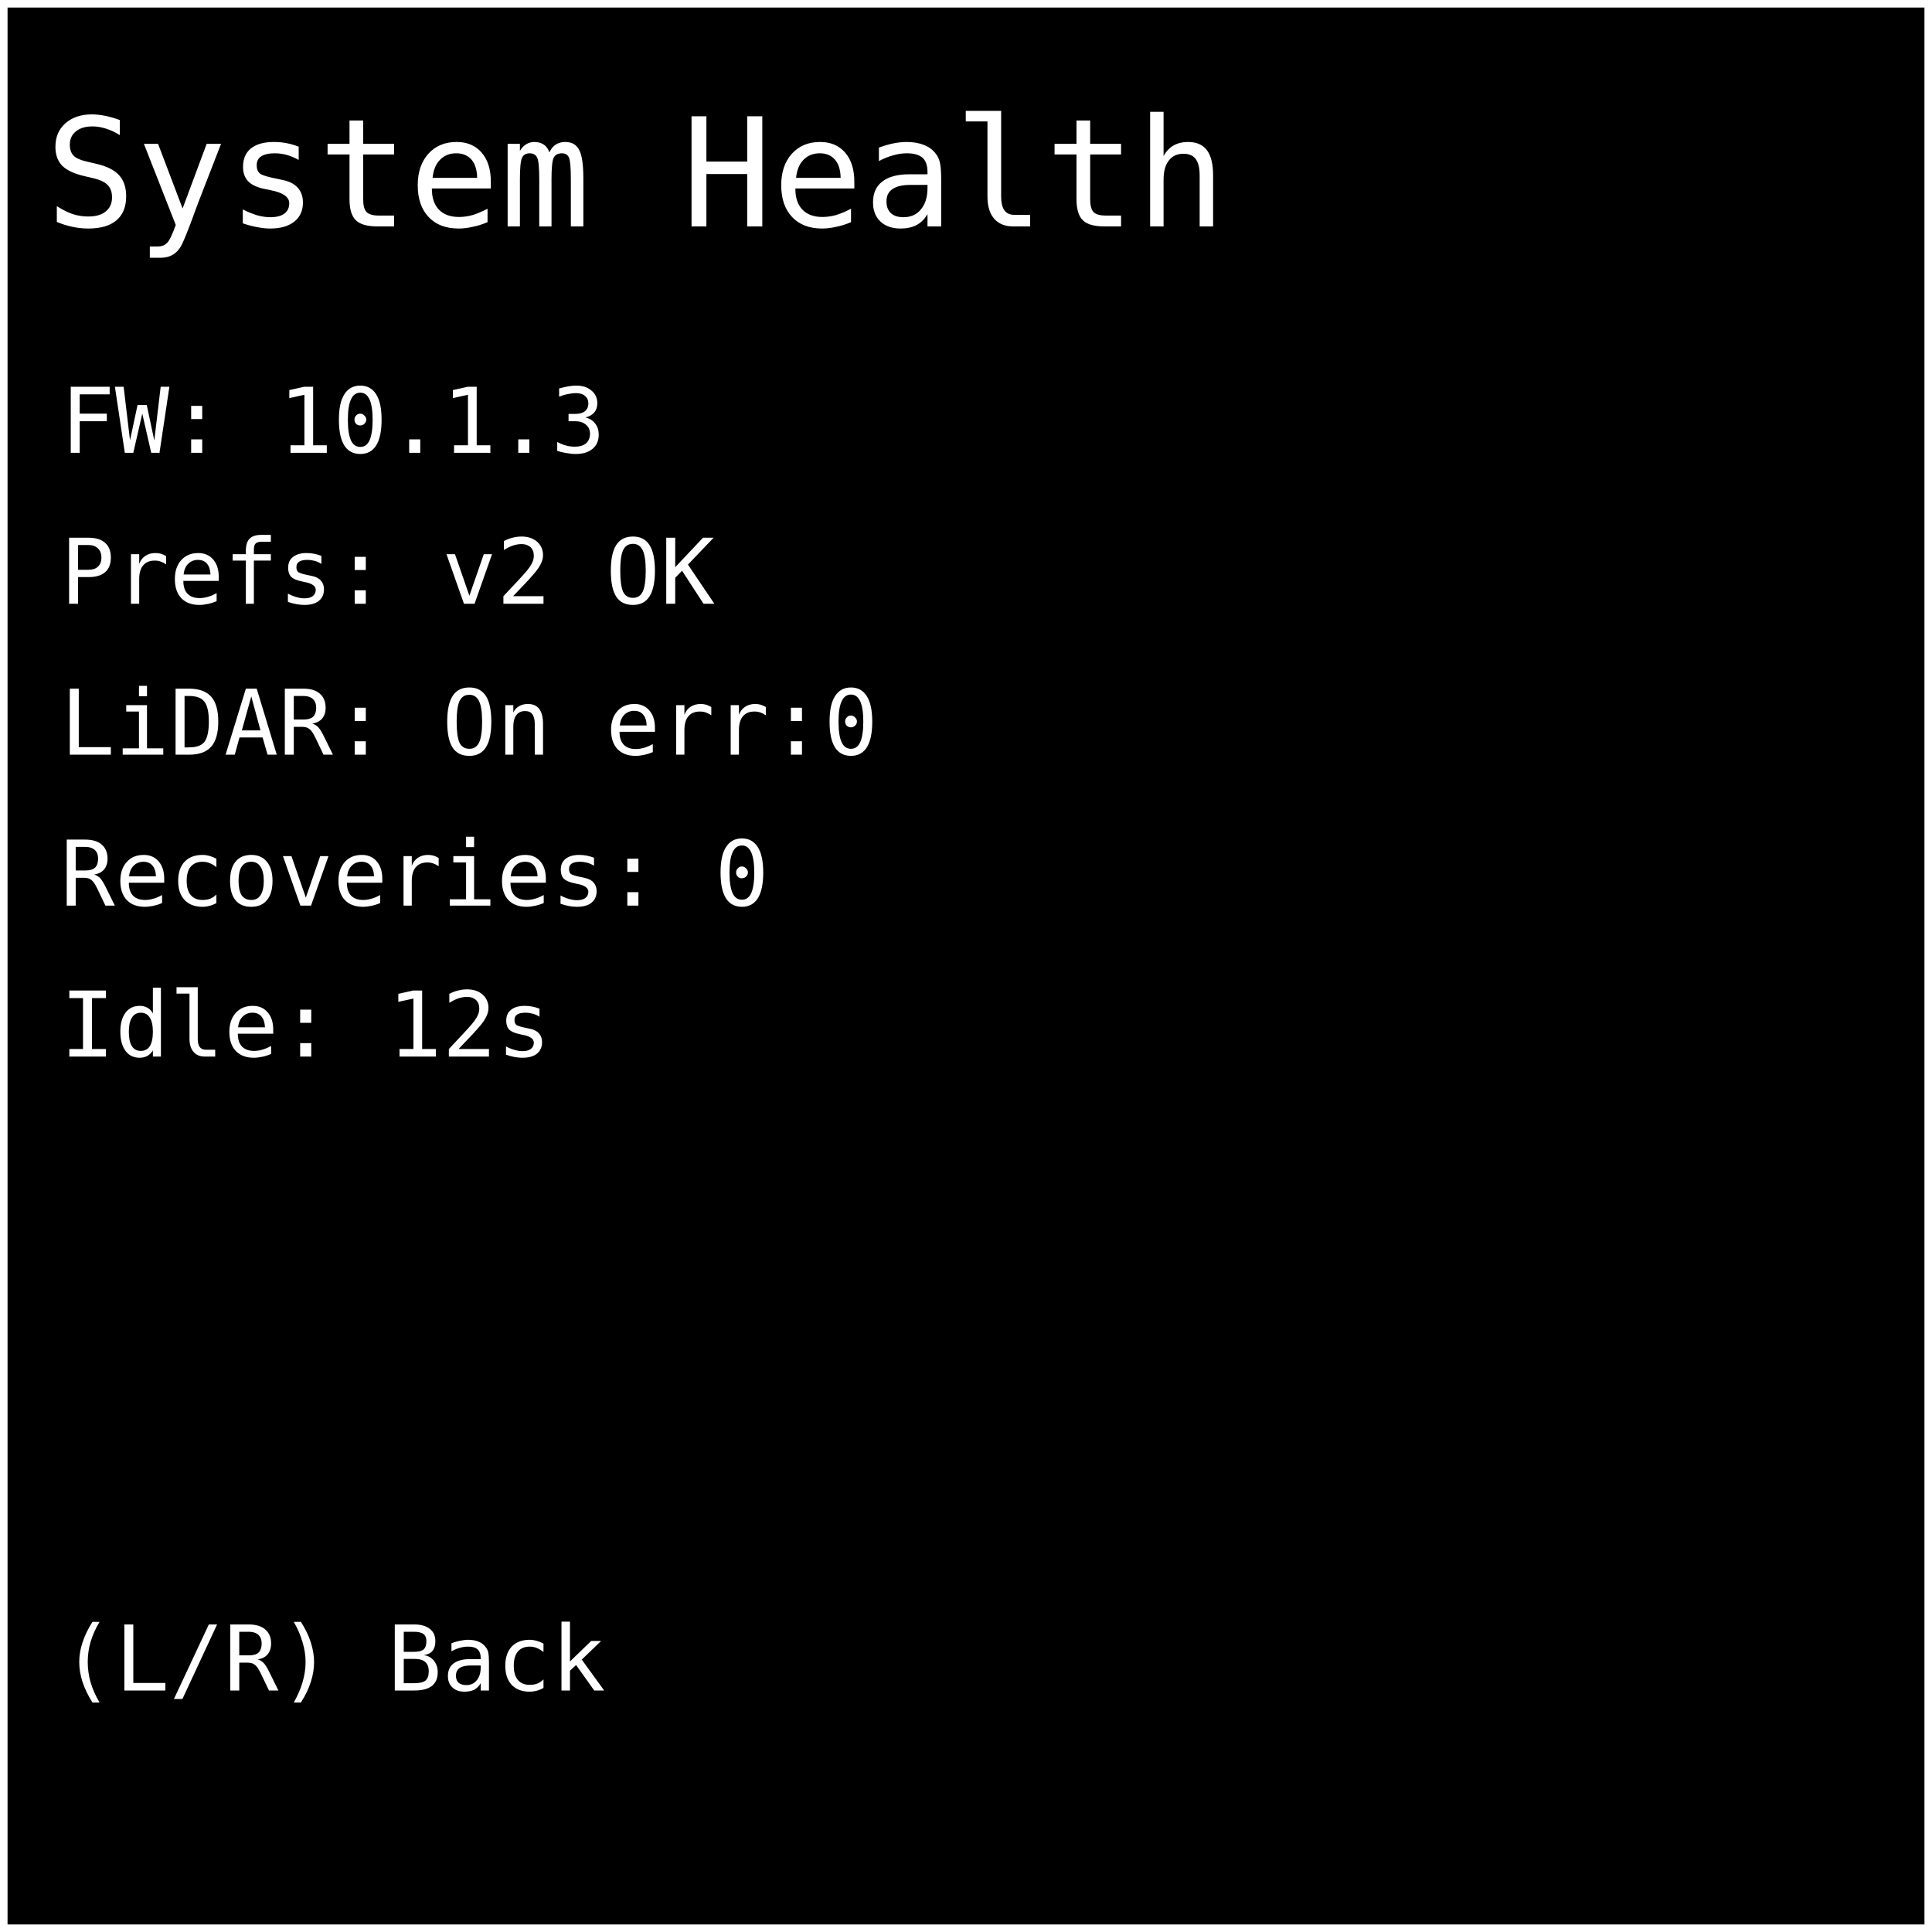
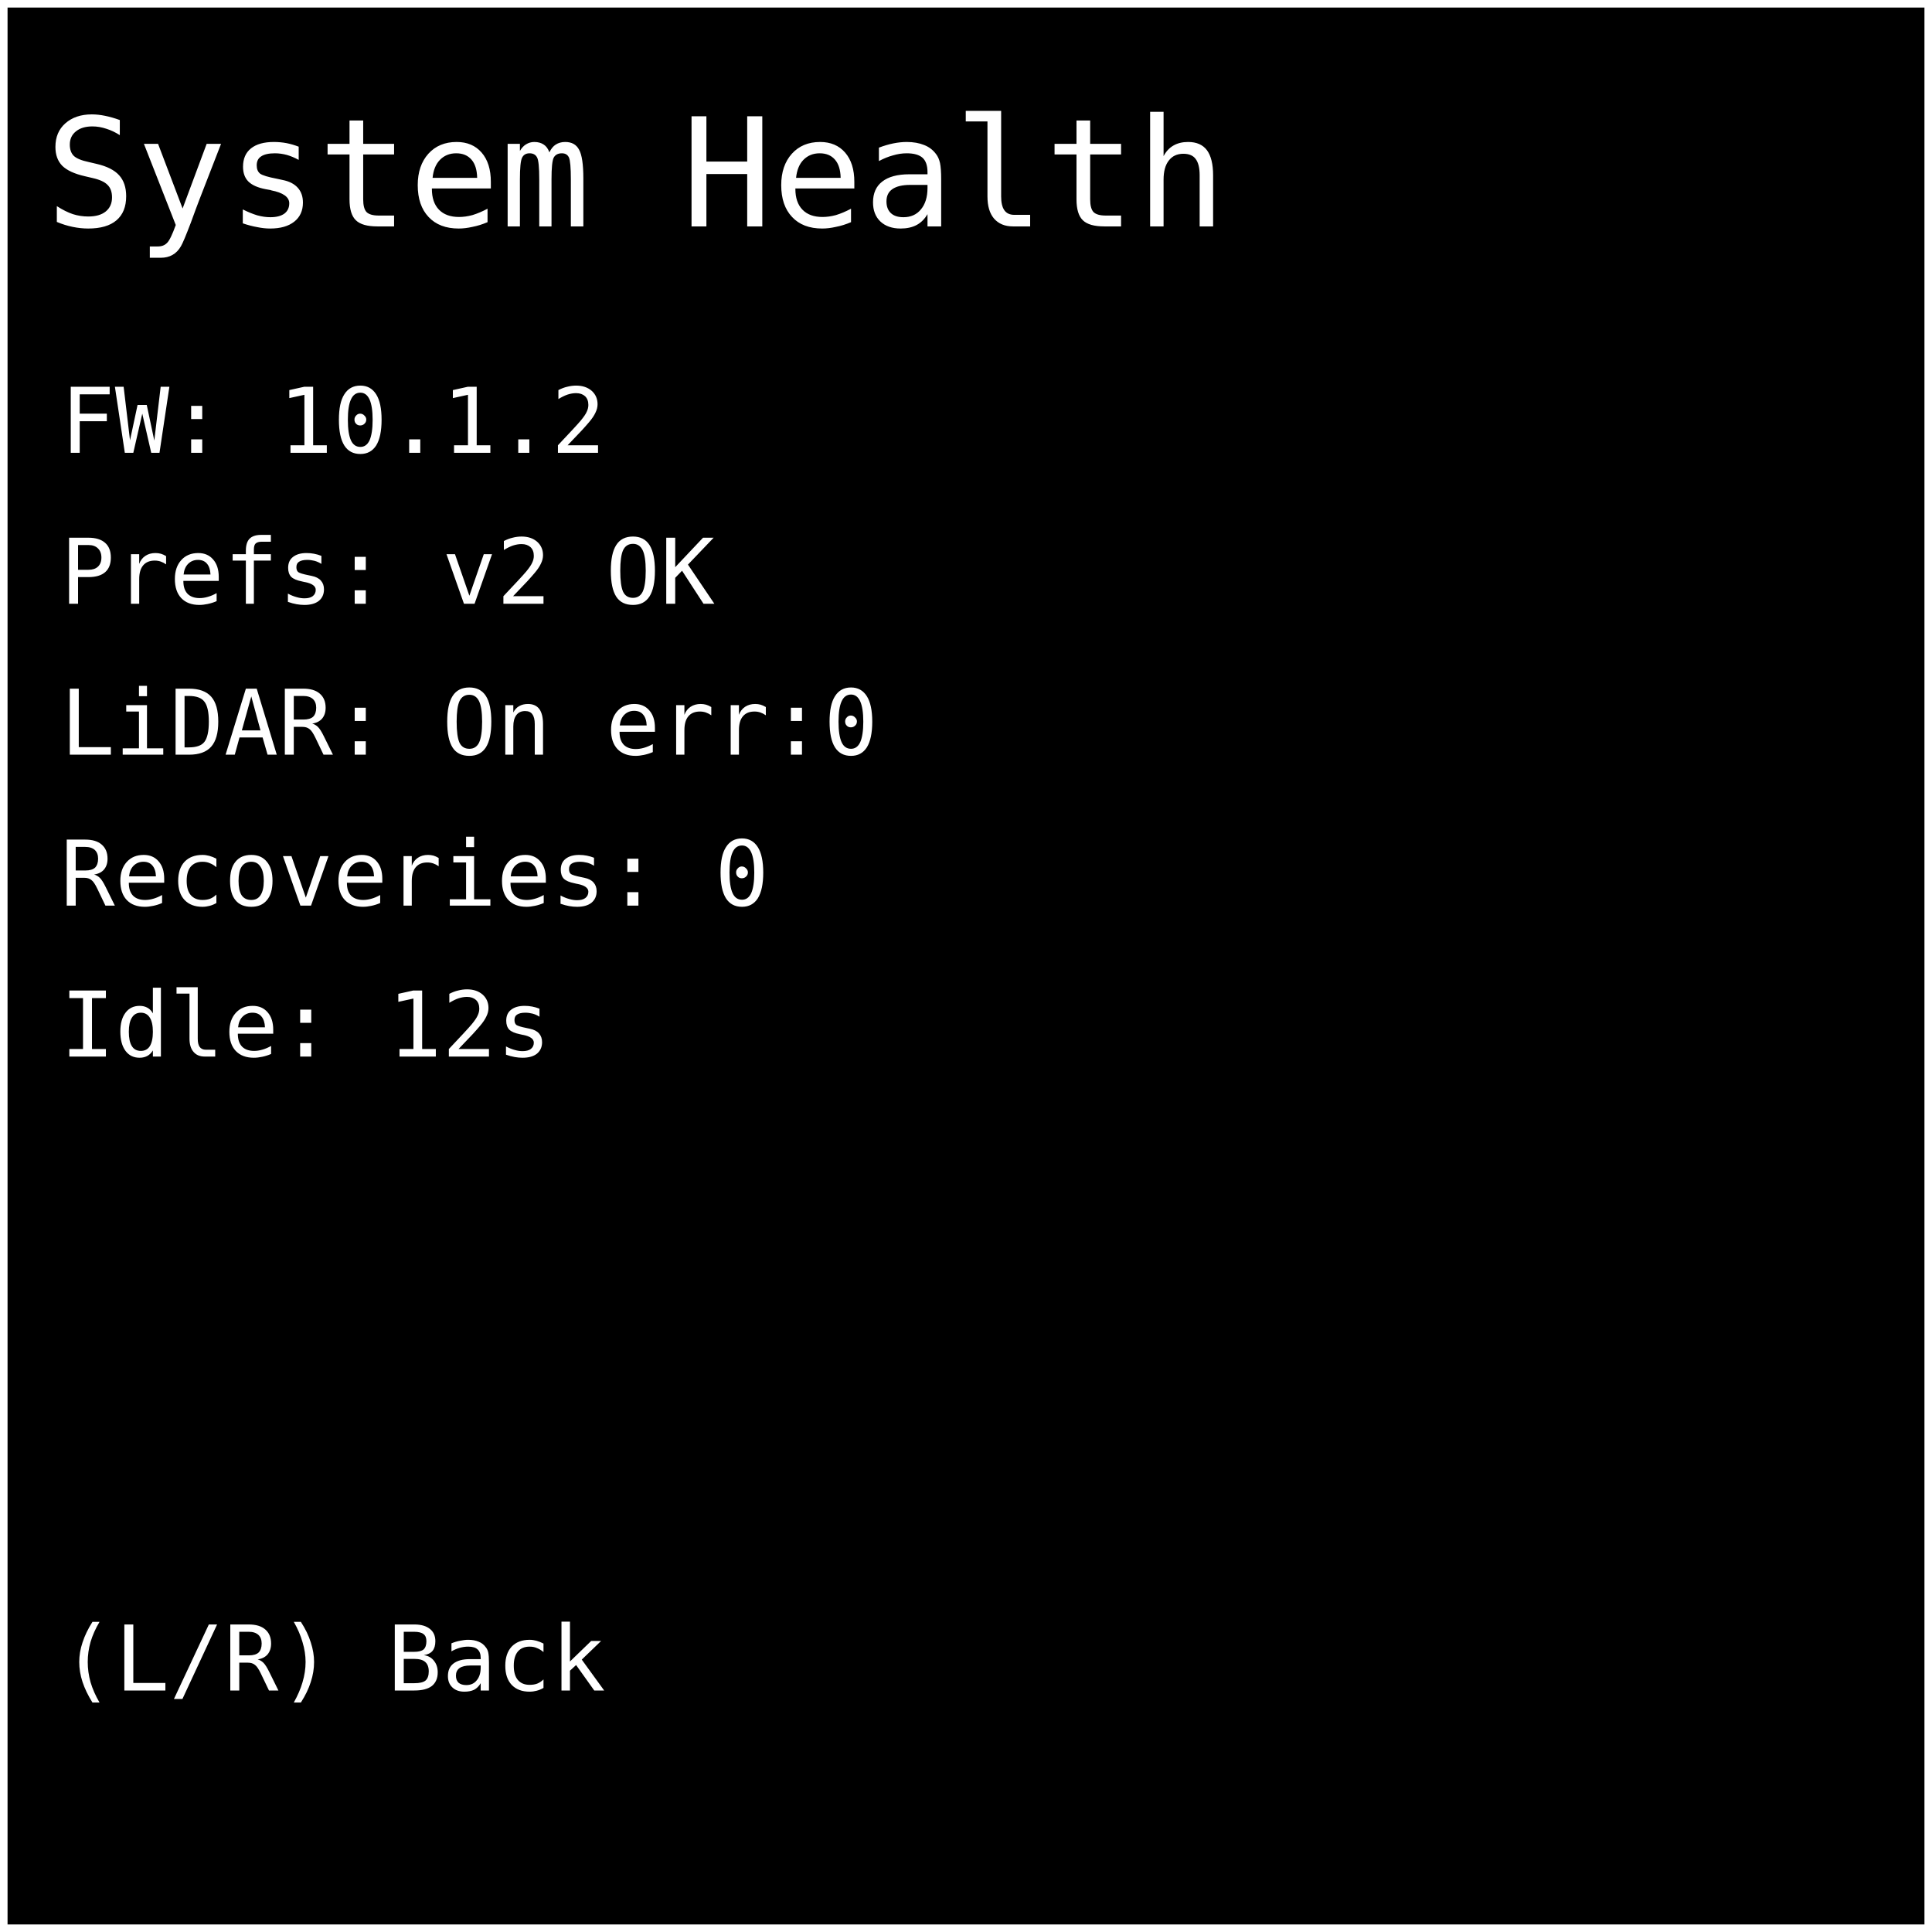
<svg xmlns="http://www.w3.org/2000/svg" width="512" height="512" viewBox="0 0 128 128">
  <rect x="0" y="0" width="128" height="128" fill="#000000" stroke="#ffffff" stroke-width="1" />
  <text x="3" y="15" font-family="monospace" font-size="10" fill="#ffffff">System Health</text>
-   <text x="4" y="30" font-family="monospace" font-size="6" fill="#ffffff">FW: 10.1.3</text>
+   <text x="4" y="30" font-family="monospace" font-size="6" fill="#ffffff">FW: 10.1.2</text>
  <text x="4" y="40" font-family="monospace" font-size="6" fill="#ffffff">Prefs: v2 OK</text>
  <text x="4" y="50" font-family="monospace" font-size="6" fill="#ffffff">LiDAR: On err:0</text>
  <text x="4" y="60" font-family="monospace" font-size="6" fill="#ffffff">Recoveries: 0</text>
  <text x="4" y="70" font-family="monospace" font-size="6" fill="#ffffff">Idle: 12s</text>
  <text x="4" y="112" font-family="monospace" font-size="6" fill="#ffffff"> (L/R) Back</text>
</svg>
